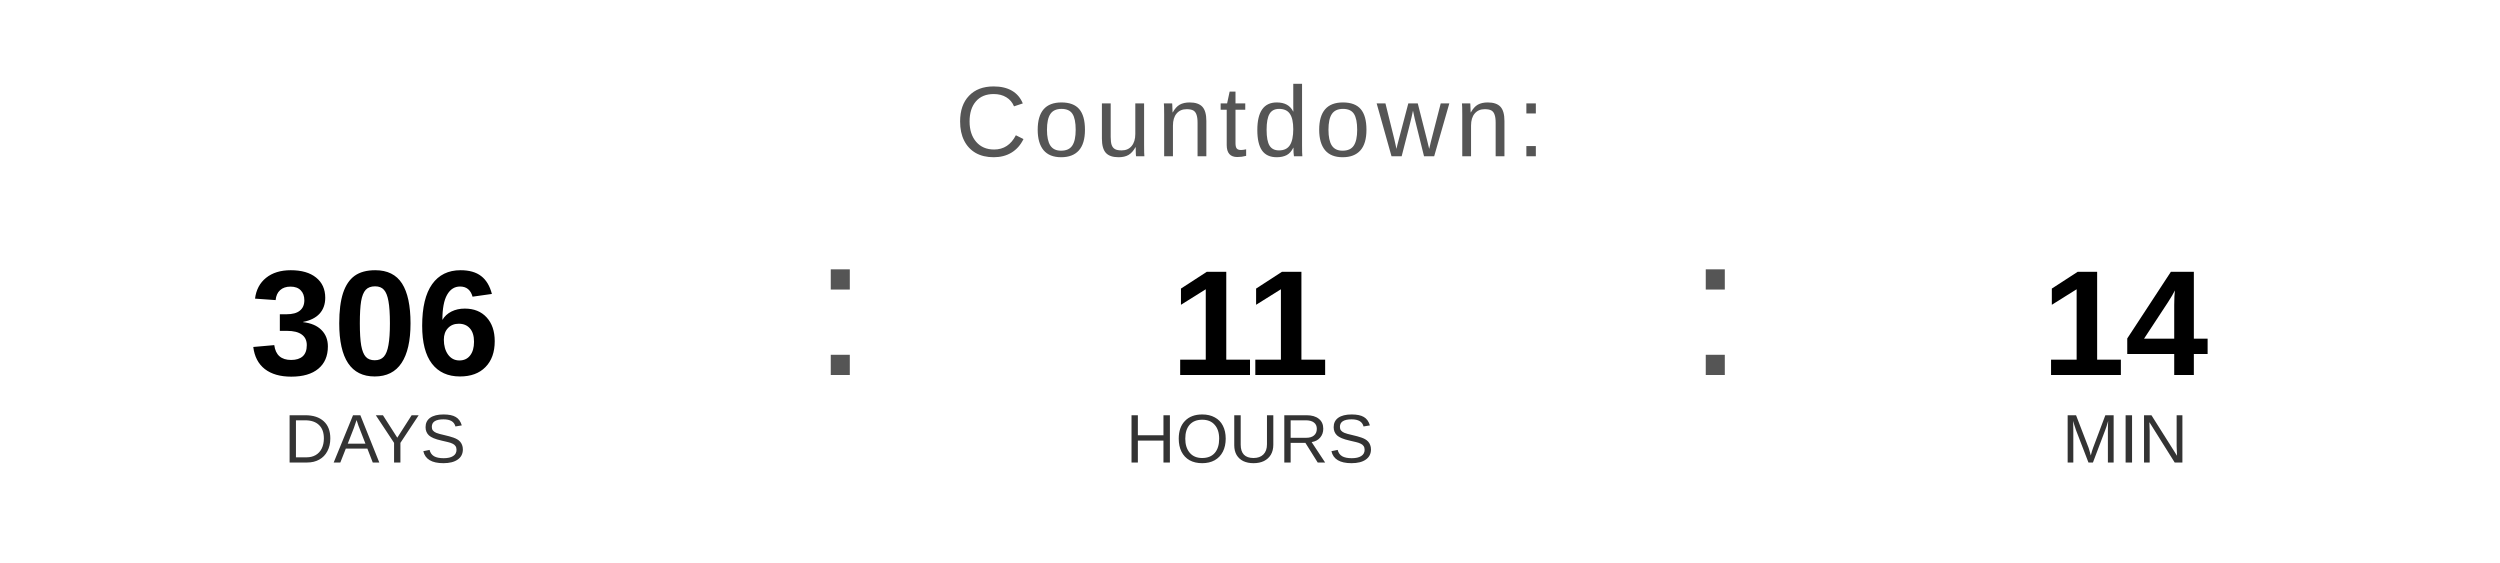
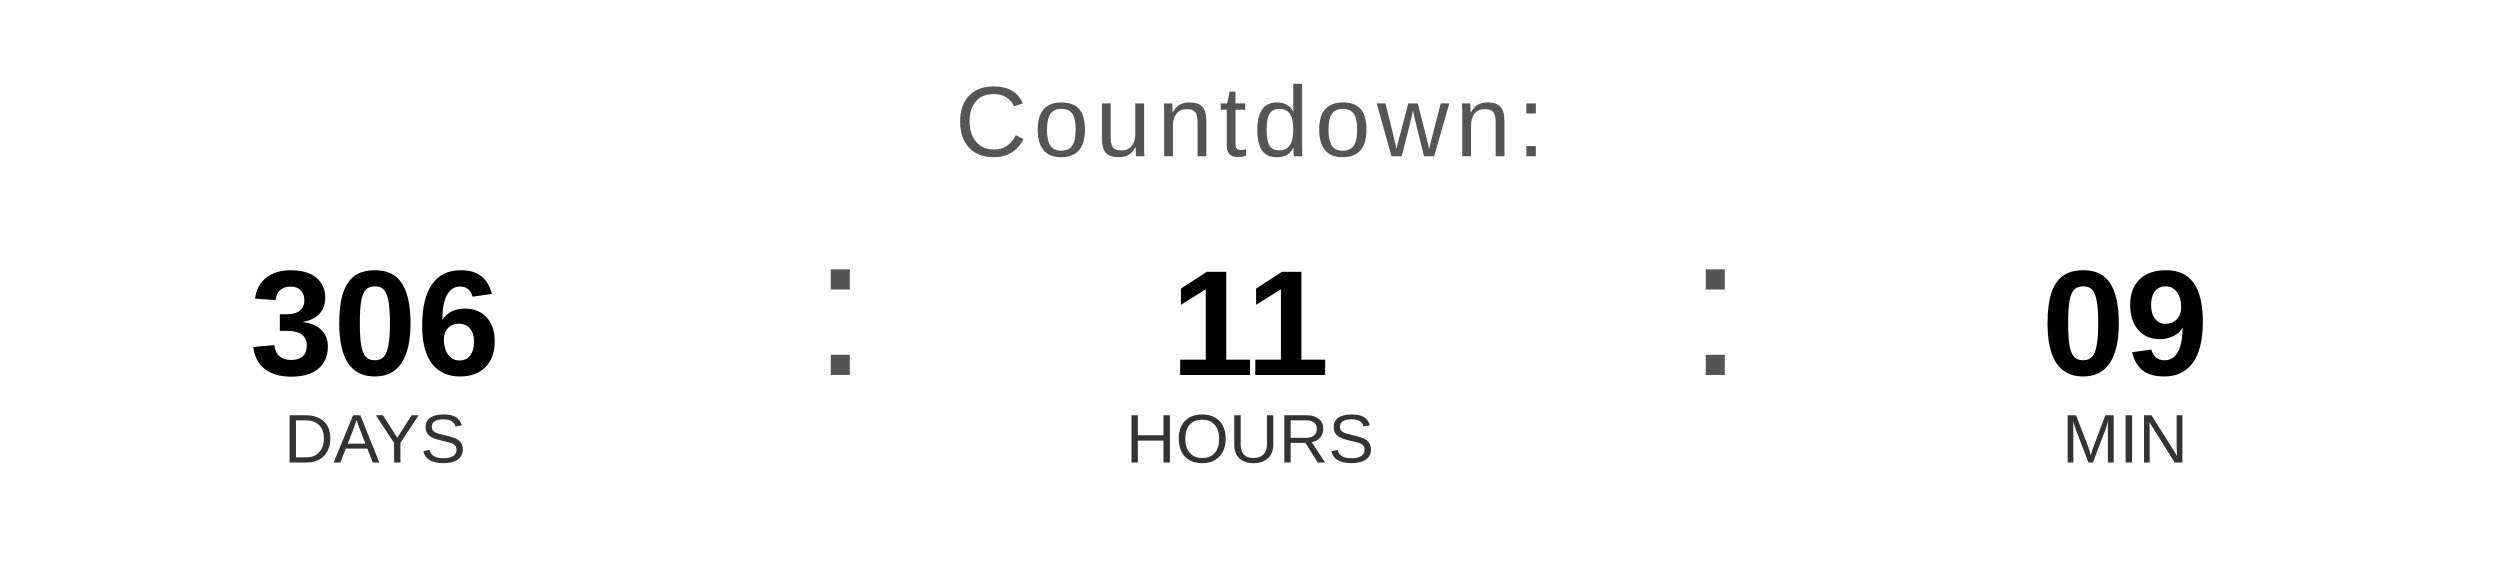
<svg xmlns="http://www.w3.org/2000/svg" width="400" height="90" viewBox="0 0 400 90">
  <text x="200" y="25" font-family="Arial, Helvetica, sans-serif" font-size="16" fill="#555555" text-anchor="middle" letter-spacing="1">
    Countdown:
  </text>
  <text x="60" y="60" font-family="Arial, Helvetica, sans-serif" font-size="24" font-weight="bold" fill="#000000" text-anchor="middle">306</text>
  <text x="60" y="74" font-family="Arial, Helvetica, sans-serif" font-size="11" fill="#333333" text-anchor="middle">DAYS</text>
  <text x="130" y="60" font-family="Arial, sans-serif" font-size="32" fill="#555555">:</text>
  <text x="200" y="60" font-family="Arial, Helvetica, sans-serif" font-size="24" font-weight="bold" fill="#000000" text-anchor="middle">11</text>
  <text x="200" y="74" font-family="Arial, Helvetica, sans-serif" font-size="11" fill="#333333" text-anchor="middle">HOURS</text>
  <text x="270" y="60" font-family="Arial, sans-serif" font-size="32" fill="#555555">:</text>
-   <text x="340" y="60" font-family="Arial, Helvetica, sans-serif" font-size="24" font-weight="bold" fill="#000000" text-anchor="middle">14</text>
+   <text x="340" y="60" font-family="Arial, Helvetica, sans-serif" font-size="24" font-weight="bold" fill="#000000" text-anchor="middle">09</text>
  <text x="340" y="74" font-family="Arial, Helvetica, sans-serif" font-size="11" fill="#333333" text-anchor="middle">MIN</text>
</svg>
